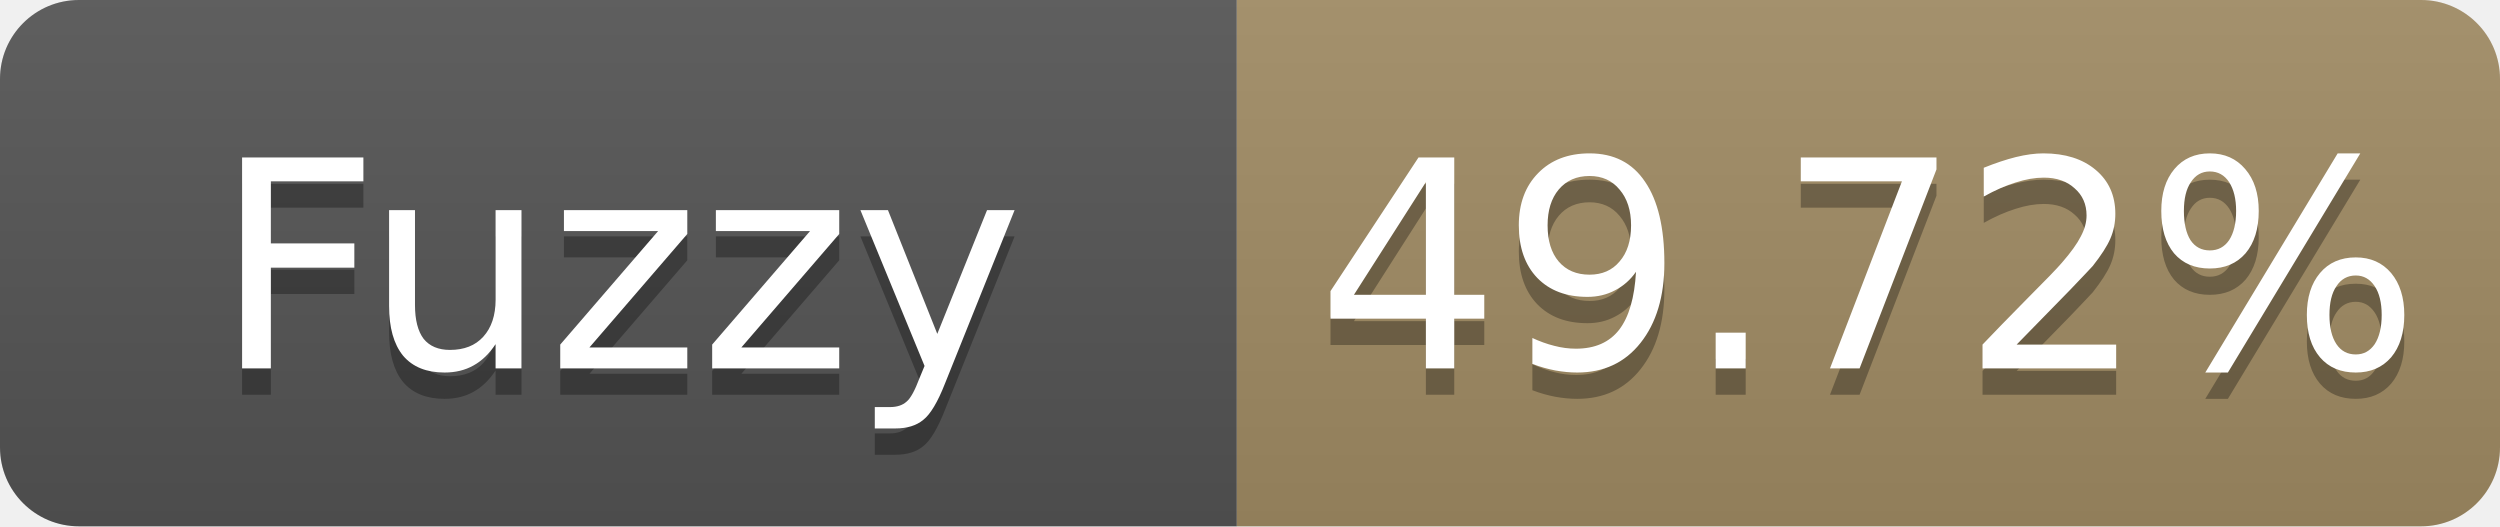
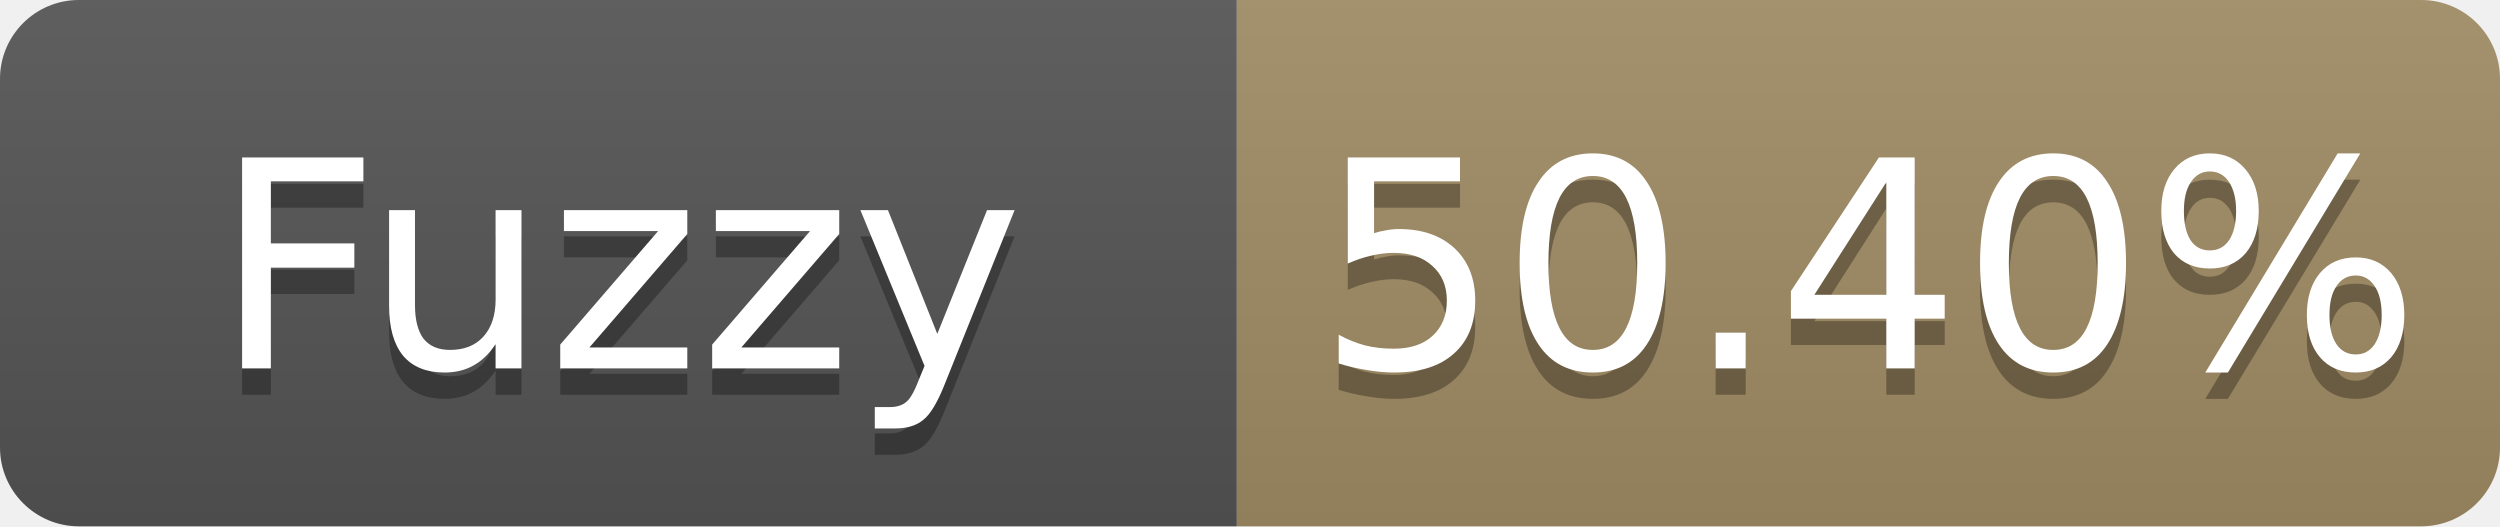
- <svg xmlns="http://www.w3.org/2000/svg" width="95" height="20" role="img" aria-label="Fuzzy: 49.72%">
+ <svg xmlns="http://www.w3.org/2000/svg" width="95" height="20" role="img" aria-label="Fuzzy: 50.40%">
  <linearGradient id="s" x2="0" y2="100%">
    <stop offset="0" stop-color="#bbb" stop-opacity=".1" />
    <stop offset="1" stop-opacity=".1" />
  </linearGradient>
  <clipPath id="r">
    <rect width="95" height="20" rx="3" fill="#fff" />
  </clipPath>
  <g clip-path="url(#r)">
    <rect width="47" height="20" fill="#555" />
    <rect x="47" width="48" height="20" fill="#a28c64" />
    <rect width="95" height="20" fill="url(#s)" />
  </g>
  <g fill="#fff" text-anchor="middle" font-family="Verdana,Geneva,DejaVu Sans,sans-serif" font-size="11">
    <text x="23.5" y="15" fill="#010101" fill-opacity=".3">Fuzzy</text>
    <text x="23.5" y="14">Fuzzy</text>
-     <text x="71.0" y="15" fill="#010101" fill-opacity=".3">49.72%</text>
-     <text x="71.0" y="14">49.72%</text>
+     <text x="71.0" y="15" fill="#010101" fill-opacity=".3">50.40%</text>
+     <text x="71.0" y="14">50.40%</text>
  </g>
</svg>
